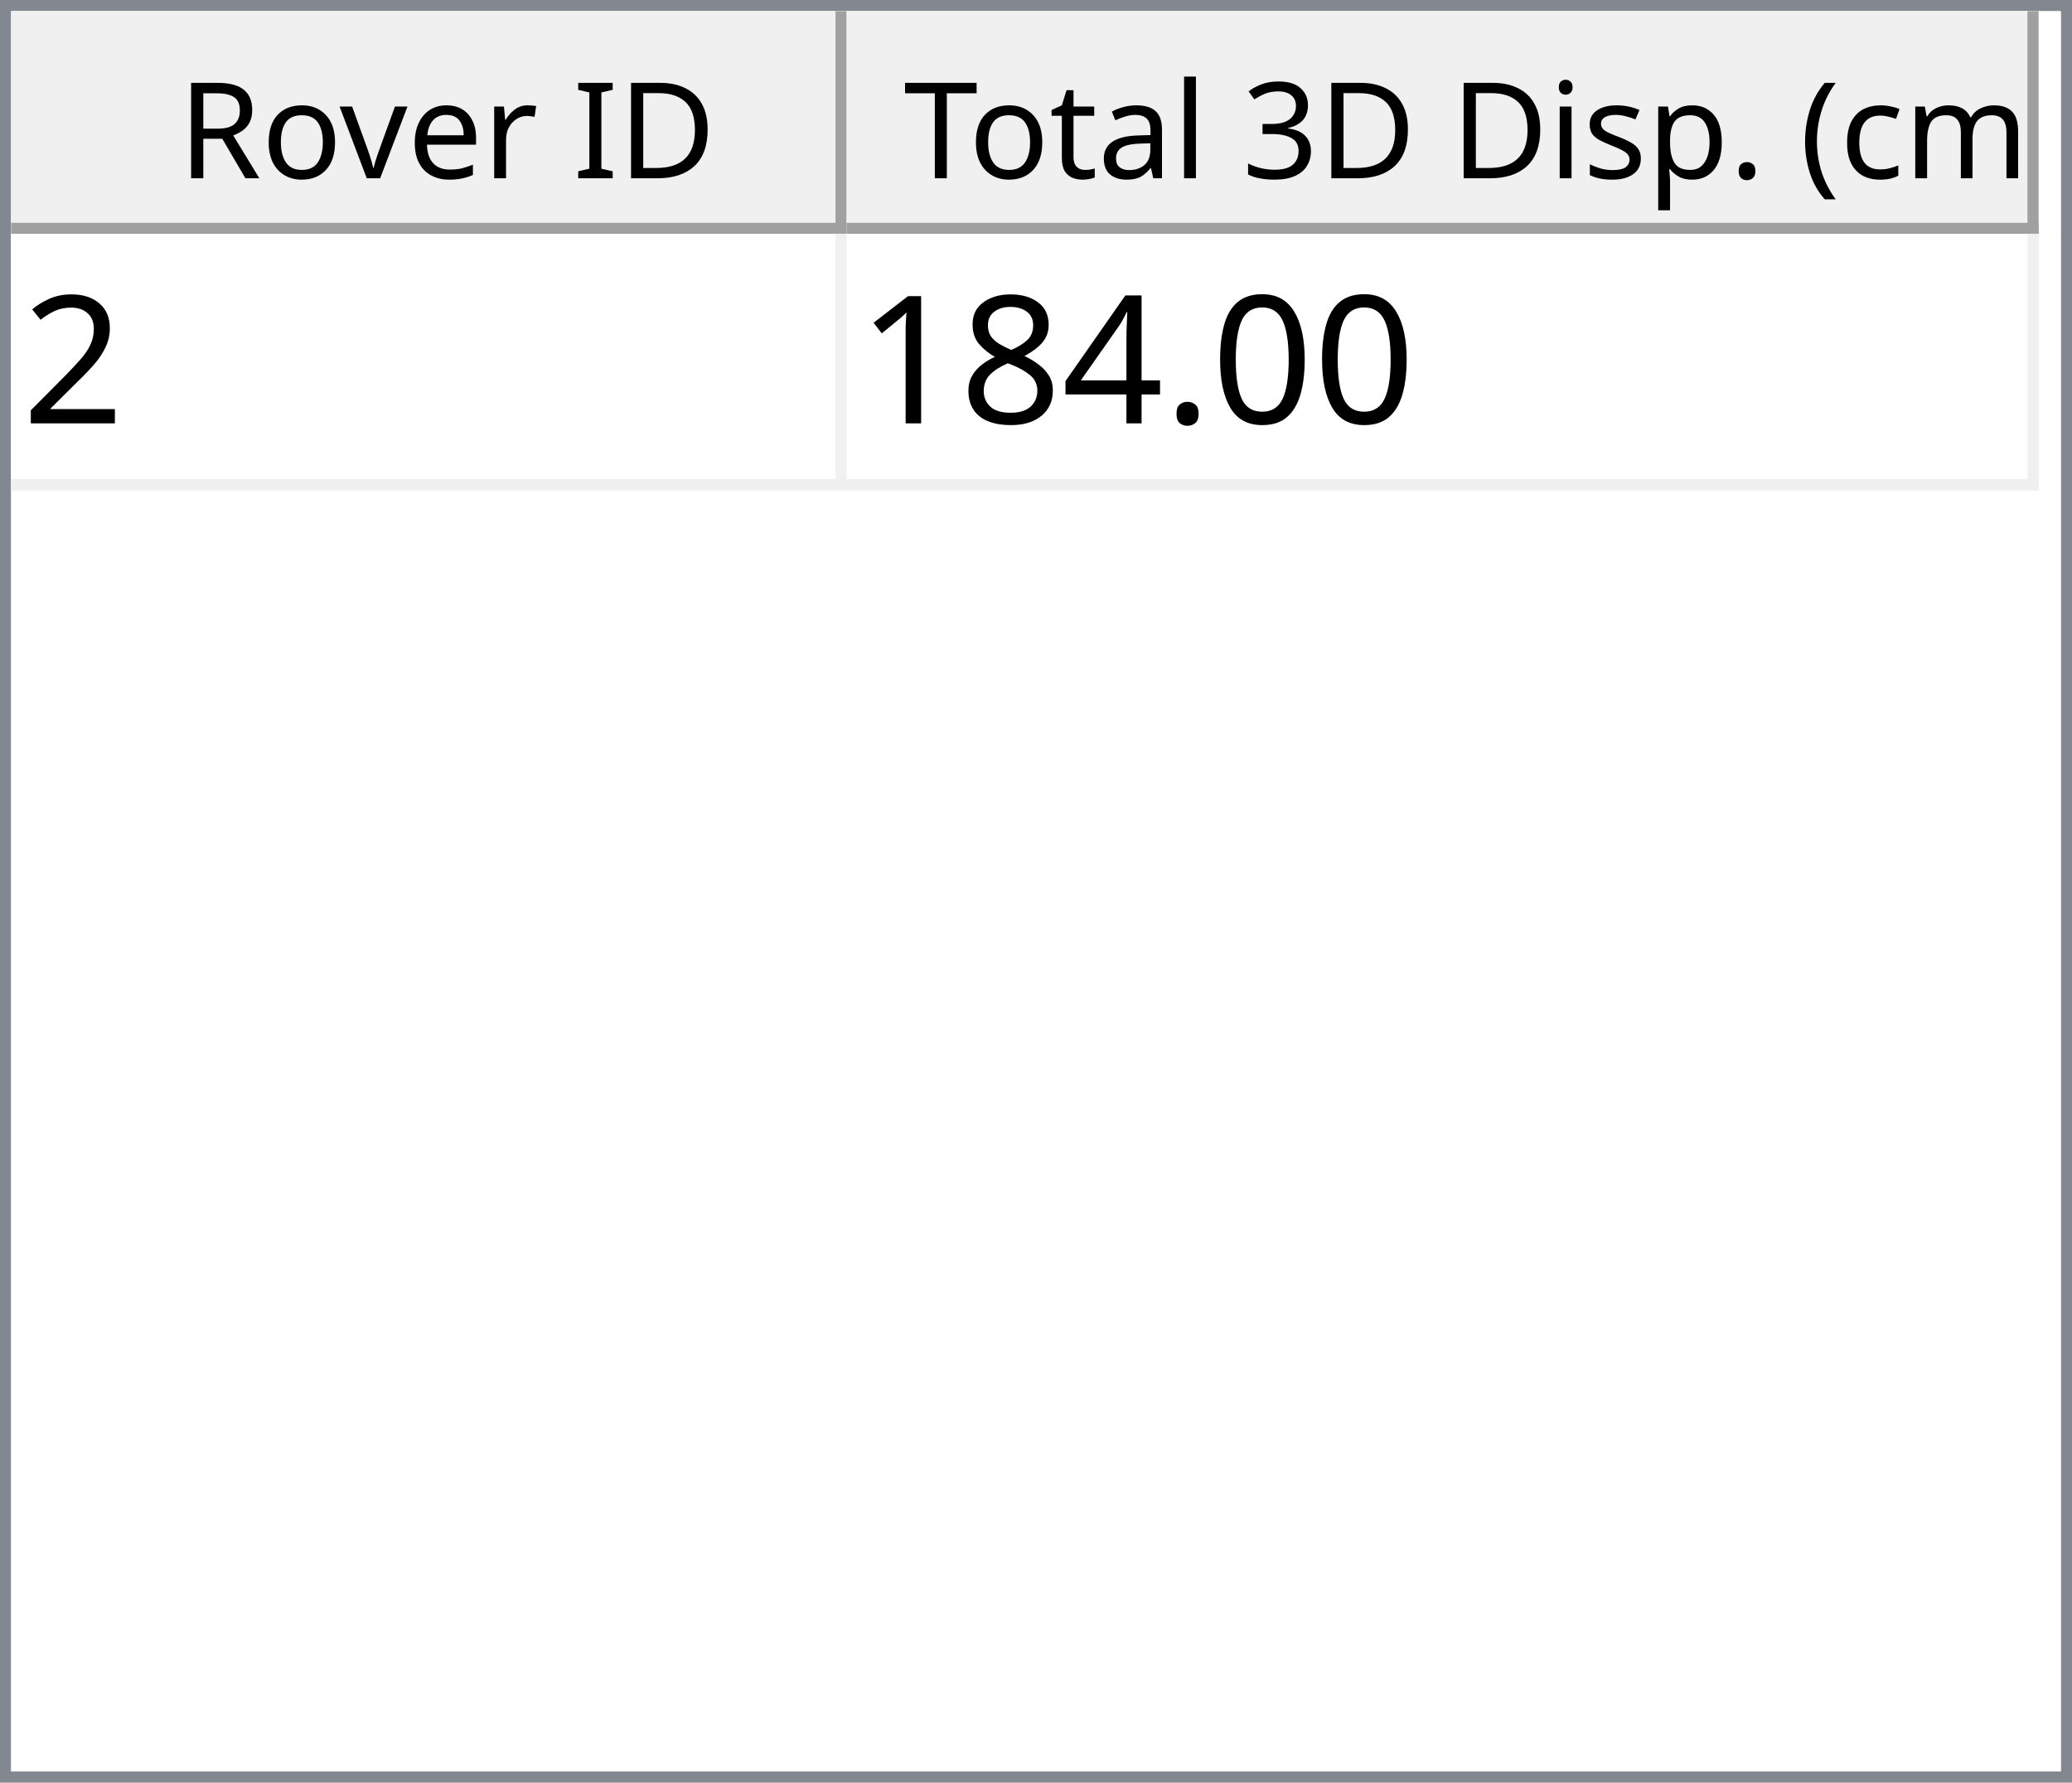
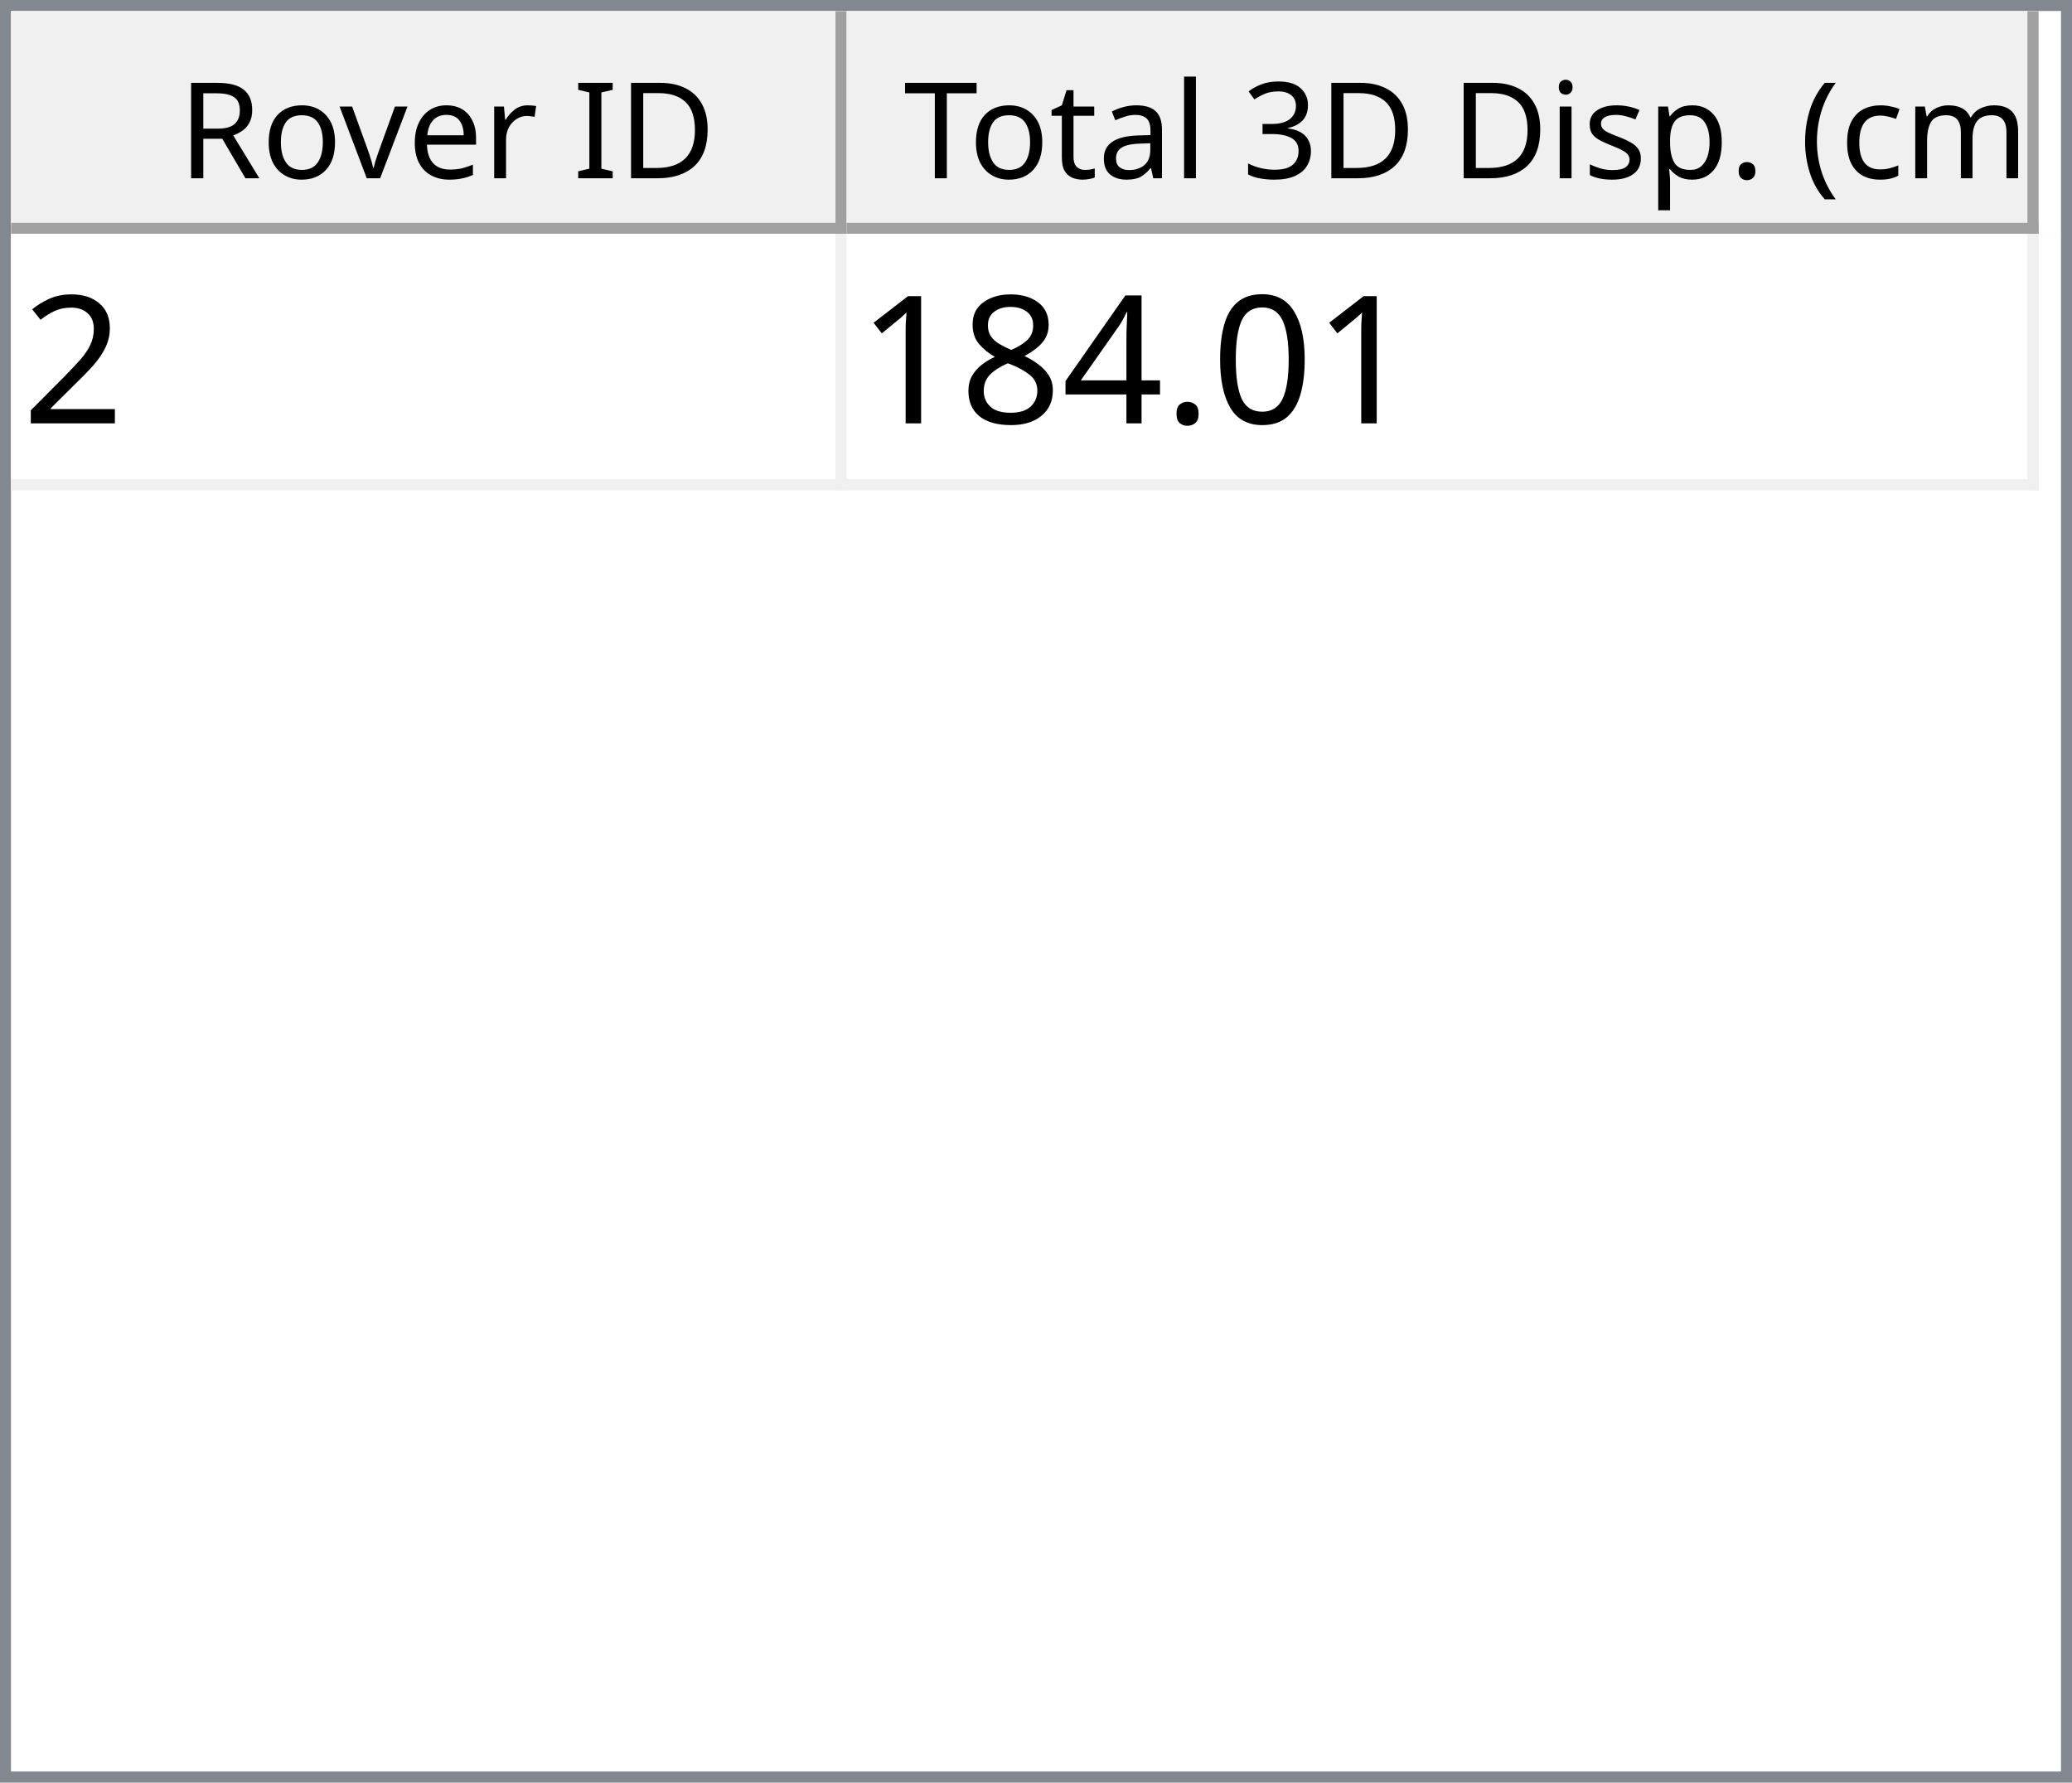
<svg xmlns="http://www.w3.org/2000/svg" style="fill-opacity:1; color-rendering:auto; color-interpolation:auto; text-rendering:auto; stroke:black; stroke-linecap:square; stroke-miterlimit:10; shape-rendering:auto; stroke-opacity:1; fill:black; stroke-dasharray:none; font-weight:normal; stroke-width:1; font-family:'Dialog'; font-style:normal; stroke-linejoin:miter; font-size:12px; stroke-dashoffset:0; image-rendering:auto;" width="186" height="160">
  <defs id="genericDefs" />
  <g>
    <defs id="defs1">
      <clipPath clipPathUnits="userSpaceOnUse" id="clipPath1">
        <path d="M0 0 L186 0 L186 160 L0 160 L0 0 Z" />
      </clipPath>
      <clipPath clipPathUnits="userSpaceOnUse" id="clipPath2">
        <path d="M0 0 L0 160 L186 160 L186 0 Z" />
      </clipPath>
      <clipPath clipPathUnits="userSpaceOnUse" id="clipPath3">
        <path d="M0 0 L0 20 L184 20 L184 0 Z" />
      </clipPath>
      <clipPath clipPathUnits="userSpaceOnUse" id="clipPath4">
        <path d="M0 0 L0 20 L75 20 L75 0 Z" />
      </clipPath>
      <clipPath clipPathUnits="userSpaceOnUse" id="clipPath5">
        <path d="M1 1 L1 19 L74 19 L74 1 Z" />
      </clipPath>
      <clipPath clipPathUnits="userSpaceOnUse" id="clipPath6">
        <path d="M0 0 L0 18 L73 18 L73 0 Z" />
      </clipPath>
      <clipPath clipPathUnits="userSpaceOnUse" id="clipPath7">
        <path d="M-0.5 -0.5 L-0.5 19.5 L74.5 19.5 L74.5 -0.5 Z" />
      </clipPath>
      <clipPath clipPathUnits="userSpaceOnUse" id="clipPath8">
        <path d="M0 0 L0 20 L107 20 L107 0 Z" />
      </clipPath>
      <clipPath clipPathUnits="userSpaceOnUse" id="clipPath9">
        <path d="M1 1 L1 19 L106 19 L106 1 Z" />
      </clipPath>
      <clipPath clipPathUnits="userSpaceOnUse" id="clipPath10">
        <path d="M0 0 L0 18 L105 18 L105 0 Z" />
      </clipPath>
      <clipPath clipPathUnits="userSpaceOnUse" id="clipPath11">
        <path d="M-0.5 -0.5 L-0.5 19.5 L106.5 19.5 L106.5 -0.5 Z" />
      </clipPath>
      <clipPath clipPathUnits="userSpaceOnUse" id="clipPath12">
        <path d="M0 0 L0 138 L184 138 L184 0 Z" />
      </clipPath>
      <clipPath clipPathUnits="userSpaceOnUse" id="clipPath13">
        <path d="M0 0 L0 23 L182 23 L182 0 Z" />
      </clipPath>
      <clipPath clipPathUnits="userSpaceOnUse" id="clipPath14">
        <path d="M-0.5 -0.5 L-0.5 22.5 L181.5 22.5 L181.5 -0.5 Z" />
      </clipPath>
      <clipPath clipPathUnits="userSpaceOnUse" id="clipPath15">
        <path d="M0 0 L0 22 L74 22 L74 0 Z" />
      </clipPath>
      <clipPath clipPathUnits="userSpaceOnUse" id="clipPath16">
        <path d="M0 0 L0 22 L106 22 L106 0 Z" />
      </clipPath>
      <font horiz-adv-x="64.551" id="font1">
        <font-face ascent="107.91" descent="25.098" units-per-em="100" style="font-style:normal; font-family:Segoe UI; font-weight:normal;" />
        <missing-glyph horiz-adv-x="64.551" d="M8.109 0 L8.109 68.266 L56.453 68.266 L56.453 0 L8.109 0 ZM15.328 7.234 L49.219 7.234 L49.219 61.031 L15.328 61.031 L15.328 7.234 Z" />
        <glyph unicode="D" horiz-adv-x="70.117" d="M9.188 0 L9.188 70.016 L28.516 70.016 Q65.531 70.016 65.531 35.891 Q65.531 19.672 55.25 9.836 Q44.969 0 27.734 0 L9.188 0 ZM17.391 62.594 L17.391 7.422 L27.828 7.422 Q41.609 7.422 49.273 14.797 Q56.938 22.172 56.938 35.688 Q56.938 62.594 28.328 62.594 L17.391 62.594 Z" />
        <glyph unicode="I" horiz-adv-x="26.611" d="M17.391 0 L9.188 0 L9.188 70.016 L17.391 70.016 L17.391 0 Z" />
        <glyph unicode=" " horiz-adv-x="27.393" d="" />
        <glyph unicode="r" horiz-adv-x="34.766" d="M34.188 41.891 Q32.078 43.5 28.125 43.5 Q23 43.5 19.555 38.672 Q16.109 33.844 16.109 25.484 L16.109 0 L8.109 0 L8.109 50 L16.109 50 L16.109 39.703 L16.312 39.703 Q18.016 44.969 21.531 47.922 Q25.047 50.875 29.391 50.875 Q32.516 50.875 34.188 50.203 L34.188 41.891 Z" />
        <glyph unicode="e" horiz-adv-x="52.295" d="M48.297 23 L12.984 23 Q13.188 14.656 17.484 10.109 Q21.781 5.562 29.297 5.562 Q37.75 5.562 44.828 11.141 L44.828 3.609 Q38.234 -1.172 27.391 -1.172 Q16.797 -1.172 10.742 5.641 Q4.688 12.453 4.688 24.812 Q4.688 36.469 11.305 43.82 Q17.922 51.172 27.734 51.172 Q37.547 51.172 42.922 44.828 Q48.297 38.484 48.297 27.203 L48.297 23 ZM40.094 29.781 Q40.047 36.719 36.75 40.578 Q33.453 44.438 27.594 44.438 Q21.922 44.438 17.969 40.383 Q14.016 36.328 13.094 29.781 L40.094 29.781 Z" />
        <glyph unicode="v" horiz-adv-x="47.9" d="M47.406 50 L27.484 0 L19.625 0 L0.688 50 L9.469 50 L22.172 13.672 Q23.578 9.672 23.922 6.688 L24.125 6.688 Q24.609 10.453 25.688 13.484 L38.969 50 L47.406 50 Z" />
        <glyph unicode="o" horiz-adv-x="58.594" d="M29 -1.172 Q17.922 -1.172 11.305 5.836 Q4.688 12.844 4.688 24.422 Q4.688 37.016 11.57 44.094 Q18.453 51.172 30.172 51.172 Q41.359 51.172 47.633 44.289 Q53.906 37.406 53.906 25.203 Q53.906 13.234 47.141 6.031 Q40.375 -1.172 29 -1.172 ZM29.594 44.438 Q21.875 44.438 17.383 39.188 Q12.891 33.938 12.891 24.703 Q12.891 15.828 17.43 10.695 Q21.969 5.562 29.594 5.562 Q37.359 5.562 41.531 10.594 Q45.703 15.625 45.703 24.906 Q45.703 34.281 41.531 39.359 Q37.359 44.438 29.594 44.438 Z" />
        <glyph unicode="R" horiz-adv-x="59.814" d="M59.375 0 L49.609 0 L37.891 19.625 Q36.281 22.359 34.766 24.289 Q33.25 26.219 31.664 27.438 Q30.078 28.656 28.25 29.219 Q26.422 29.781 24.125 29.781 L17.391 29.781 L17.391 0 L9.188 0 L9.188 70.016 L30.078 70.016 Q34.672 70.016 38.555 68.867 Q42.438 67.719 45.289 65.375 Q48.141 63.031 49.758 59.547 Q51.375 56.062 51.375 51.375 Q51.375 47.703 50.273 44.656 Q49.172 41.609 47.148 39.211 Q45.125 36.812 42.266 35.133 Q39.406 33.453 35.844 32.516 L35.844 32.328 Q37.594 31.547 38.891 30.547 Q40.188 29.547 41.359 28.18 Q42.531 26.812 43.68 25.078 Q44.828 23.344 46.234 21.047 L59.375 0 ZM17.391 62.594 L17.391 37.203 L28.516 37.203 Q31.594 37.203 34.203 38.133 Q36.812 39.062 38.719 40.797 Q40.625 42.531 41.703 45.047 Q42.781 47.562 42.781 50.688 Q42.781 56.297 39.141 59.445 Q35.5 62.594 28.609 62.594 L17.391 62.594 Z" />
        <glyph unicode=")" horiz-adv-x="30.176" d="M8.297 -15.922 L1.172 -15.922 Q16.406 2.344 16.406 26.812 Q16.406 51.469 1.078 70.016 L8.297 70.016 Q23.531 52.156 23.531 26.703 Q23.531 1.375 8.297 -15.922 Z" />
        <glyph unicode="m" horiz-adv-x="86.133" d="M79.109 0 L71.094 0 L71.094 28.719 Q71.094 37.016 68.531 40.727 Q65.969 44.438 59.906 44.438 Q54.781 44.438 51.195 39.75 Q47.609 35.062 47.609 28.516 L47.609 0 L39.594 0 L39.594 29.688 Q39.594 44.438 28.219 44.438 Q22.953 44.438 19.531 40.016 Q16.109 35.594 16.109 28.516 L16.109 0 L8.109 0 L8.109 50 L16.109 50 L16.109 42.094 L16.312 42.094 Q21.625 51.172 31.844 51.172 Q36.969 51.172 40.773 48.312 Q44.578 45.453 46 40.828 Q51.562 51.172 62.594 51.172 Q79.109 51.172 79.109 30.812 L79.109 0 Z" />
        <glyph unicode="c" horiz-adv-x="46.191" d="M42.188 2.297 Q36.422 -1.172 28.516 -1.172 Q17.828 -1.172 11.258 5.789 Q4.688 12.75 4.688 23.828 Q4.688 36.188 11.766 43.68 Q18.844 51.172 30.672 51.172 Q37.25 51.172 42.281 48.734 L42.281 40.531 Q36.719 44.438 30.375 44.438 Q22.703 44.438 17.797 38.945 Q12.891 33.453 12.891 24.516 Q12.891 15.719 17.508 10.641 Q22.125 5.562 29.891 5.562 Q36.422 5.562 42.188 9.906 L42.188 2.297 Z" />
        <glyph unicode="(" horiz-adv-x="30.176" d="M29.109 -15.922 L21.969 -15.922 Q6.844 1.375 6.844 26.703 Q6.844 52.156 21.969 70.016 L29.203 70.016 Q13.875 51.469 13.875 26.812 Q13.875 2.344 29.109 -15.922 Z" />
        <glyph unicode="." horiz-adv-x="21.68" d="M10.891 -1.078 Q8.641 -1.078 7.055 0.539 Q5.469 2.156 5.469 4.391 Q5.469 6.641 7.055 8.273 Q8.641 9.906 10.891 9.906 Q13.188 9.906 14.797 8.273 Q16.406 6.641 16.406 4.391 Q16.406 2.156 14.797 0.539 Q13.188 -1.078 10.891 -1.078 Z" />
        <glyph unicode="p" horiz-adv-x="58.789" d="M16.312 7.234 L16.109 7.234 L16.109 -23 L8.109 -23 L8.109 50 L16.109 50 L16.109 41.219 L16.312 41.219 Q22.219 51.172 33.594 51.172 Q43.266 51.172 48.688 44.461 Q54.109 37.75 54.109 26.469 Q54.109 13.922 48 6.375 Q41.891 -1.172 31.297 -1.172 Q21.578 -1.172 16.312 7.234 ZM16.109 27.391 L16.109 20.406 Q16.109 14.203 20.141 9.883 Q24.172 5.562 30.375 5.562 Q37.641 5.562 41.773 11.133 Q45.906 16.703 45.906 26.609 Q45.906 34.969 42.047 39.703 Q38.188 44.438 31.594 44.438 Q24.609 44.438 20.359 39.578 Q16.109 34.719 16.109 27.391 Z" />
        <glyph unicode="s" horiz-adv-x="42.432" d="M5.078 1.812 L5.078 10.406 Q11.625 5.562 19.484 5.562 Q30.031 5.562 30.031 12.594 Q30.031 14.594 29.125 15.992 Q28.219 17.391 26.68 18.461 Q25.141 19.531 23.07 20.383 Q21 21.234 18.609 22.172 Q15.281 23.484 12.766 24.828 Q10.25 26.172 8.57 27.859 Q6.891 29.547 6.031 31.695 Q5.172 33.844 5.172 36.719 Q5.172 40.234 6.789 42.945 Q8.406 45.656 11.086 47.484 Q13.766 49.312 17.211 50.242 Q20.656 51.172 24.312 51.172 Q30.812 51.172 35.938 48.922 L35.938 40.828 Q30.422 44.438 23.25 44.438 Q21 44.438 19.195 43.922 Q17.391 43.406 16.094 42.477 Q14.797 41.547 14.086 40.258 Q13.375 38.969 13.375 37.406 Q13.375 35.453 14.086 34.133 Q14.797 32.812 16.164 31.789 Q17.531 30.766 19.484 29.938 Q21.438 29.109 23.922 28.125 Q27.25 26.859 29.883 25.516 Q32.516 24.172 34.375 22.484 Q36.234 20.797 37.234 18.602 Q38.234 16.406 38.234 13.375 Q38.234 9.672 36.602 6.938 Q34.969 4.203 32.234 2.398 Q29.5 0.594 25.93 -0.289 Q22.359 -1.172 18.453 -1.172 Q10.75 -1.172 5.078 1.812 Z" />
        <glyph unicode="i" horiz-adv-x="24.219" d="M12.203 62.703 Q10.062 62.703 8.547 64.164 Q7.031 65.625 7.031 67.875 Q7.031 70.125 8.547 71.609 Q10.062 73.094 12.203 73.094 Q14.406 73.094 15.945 71.609 Q17.484 70.125 17.484 67.875 Q17.484 65.719 15.945 64.211 Q14.406 62.703 12.203 62.703 ZM16.109 0 L8.109 0 L8.109 50 L16.109 50 L16.109 0 Z" />
        <glyph unicode="3" horiz-adv-x="53.906" d="M46.531 19.828 Q46.531 15.094 44.75 11.211 Q42.969 7.328 39.719 4.57 Q36.469 1.812 31.93 0.297 Q27.391 -1.219 21.922 -1.219 Q11.922 -1.219 6 2.594 L6 11.188 Q13.094 5.609 22.219 5.609 Q25.875 5.609 28.828 6.539 Q31.781 7.469 33.906 9.227 Q36.031 10.984 37.18 13.477 Q38.328 15.969 38.328 19.094 Q38.328 32.812 18.797 32.812 L12.984 32.812 L12.984 39.594 L18.5 39.594 Q35.797 39.594 35.797 52.484 Q35.797 64.406 22.609 64.406 Q15.188 64.406 8.688 59.422 L8.688 67.188 Q15.375 71.188 24.609 71.188 Q29 71.188 32.57 69.969 Q36.141 68.75 38.68 66.555 Q41.219 64.359 42.609 61.281 Q44 58.203 44 54.5 Q44 40.672 30.031 36.719 L30.031 36.531 Q33.594 36.141 36.625 34.797 Q39.656 33.453 41.852 31.305 Q44.047 29.156 45.289 26.25 Q46.531 23.344 46.531 19.828 Z" />
        <glyph unicode="l" horiz-adv-x="24.219" d="M16.109 0 L8.109 0 L8.109 74.031 L16.109 74.031 L16.109 0 Z" />
        <glyph unicode="a" horiz-adv-x="50.879" d="M43.891 0 L35.891 0 L35.891 7.812 L35.688 7.812 Q30.469 -1.172 20.312 -1.172 Q12.844 -1.172 8.617 2.781 Q4.391 6.734 4.391 13.281 Q4.391 27.297 20.906 29.594 L35.891 31.688 Q35.891 44.438 25.594 44.438 Q16.547 44.438 9.281 38.281 L9.281 46.484 Q16.656 51.172 26.266 51.172 Q43.891 51.172 43.891 32.516 L43.891 0 ZM35.891 25.297 L23.828 23.641 Q18.266 22.859 15.43 20.875 Q12.594 18.891 12.594 13.875 Q12.594 10.203 15.211 7.883 Q17.828 5.562 22.172 5.562 Q28.125 5.562 32.008 9.742 Q35.891 13.922 35.891 20.312 L35.891 25.297 Z" />
        <glyph unicode="t" horiz-adv-x="33.887" d="M31.297 0.484 Q28.469 -1.078 23.828 -1.078 Q10.688 -1.078 10.688 13.578 L10.688 43.172 L2.094 43.172 L2.094 50 L10.688 50 L10.688 62.203 L18.703 64.797 L18.703 50 L31.297 50 L31.297 43.172 L18.703 43.172 L18.703 14.984 Q18.703 9.969 20.414 7.82 Q22.125 5.672 26.078 5.672 Q29.109 5.672 31.297 7.328 L31.297 0.484 Z" />
        <glyph unicode="T" horiz-adv-x="52.393" d="M50.594 62.594 L30.375 62.594 L30.375 0 L22.172 0 L22.172 62.594 L2 62.594 L2 70.016 L50.594 70.016 L50.594 62.594 Z" />
      </font>
      <font horiz-adv-x="75.0" id="font2">
        <font-face ascent="100.537" descent="21.973" units-per-em="100" style="font-style:normal; font-family:sans-serif; font-weight:normal;" />
        <missing-glyph horiz-adv-x="75.0" d="M12.5 0 L12.5 62.5 L62.5 62.5 L62.5 0 L12.5 0 ZM14.062 1.562 L60.938 1.562 L60.938 60.938 L14.062 60.938 L14.062 1.562 Z" />
        <glyph unicode="2" horiz-adv-x="55.615" d="M50.344 8.453 L50.344 0 L3.031 0 Q2.938 3.172 4.047 6.109 Q5.859 10.938 9.836 15.625 Q13.812 20.312 21.344 26.469 Q33.016 36.031 37.117 41.625 Q41.219 47.219 41.219 52.203 Q41.219 57.422 37.477 61.008 Q33.734 64.594 27.734 64.594 Q21.391 64.594 17.578 60.789 Q13.766 56.984 13.719 50.25 L4.688 51.172 Q5.609 61.281 11.664 66.578 Q17.719 71.875 27.938 71.875 Q38.234 71.875 44.242 66.164 Q50.25 60.453 50.25 52 Q50.25 47.703 48.492 43.555 Q46.734 39.406 42.656 34.812 Q38.578 30.219 29.109 22.219 Q21.188 15.578 18.945 13.211 Q16.703 10.844 15.234 8.453 L50.344 8.453 Z" />
        <glyph unicode="0" horiz-adv-x="55.615" d="M4.156 35.297 Q4.156 48 6.766 55.742 Q9.375 63.484 14.523 67.68 Q19.672 71.875 27.484 71.875 Q33.25 71.875 37.594 69.555 Q41.938 67.234 44.773 62.867 Q47.609 58.5 49.219 52.227 Q50.828 45.953 50.828 35.297 Q50.828 22.703 48.242 14.969 Q45.656 7.234 40.508 3.008 Q35.359 -1.219 27.484 -1.219 Q17.141 -1.219 11.234 6.203 Q4.156 15.141 4.156 35.297 ZM13.188 35.297 Q13.188 17.672 17.312 11.836 Q21.438 6 27.484 6 Q33.547 6 37.672 11.859 Q41.797 17.719 41.797 35.297 Q41.797 52.984 37.672 58.789 Q33.547 64.594 27.391 64.594 Q21.344 64.594 17.719 59.469 Q13.188 52.938 13.188 35.297 Z" />
        <glyph unicode="." horiz-adv-x="27.783" d="M9.078 0 L9.078 10.016 L19.094 10.016 L19.094 0 L9.078 0 Z" />
        <glyph unicode="4" horiz-adv-x="55.615" d="M32.328 0 L32.328 17.141 L1.266 17.141 L1.266 25.203 L33.938 71.578 L41.109 71.578 L41.109 25.203 L50.781 25.203 L50.781 17.141 L41.109 17.141 L41.109 0 L32.328 0 ZM32.328 25.203 L32.328 57.469 L9.906 25.203 L32.328 25.203 Z" />
        <glyph unicode="8" horiz-adv-x="55.615" d="M17.672 38.812 Q12.203 40.828 9.57 44.539 Q6.938 48.25 6.938 53.422 Q6.938 61.234 12.555 66.555 Q18.172 71.875 27.484 71.875 Q36.859 71.875 42.578 66.43 Q48.297 60.984 48.297 53.172 Q48.297 48.188 45.68 44.508 Q43.062 40.828 37.75 38.812 Q44.344 36.672 47.781 31.883 Q51.219 27.094 51.219 20.453 Q51.219 11.281 44.727 5.031 Q38.234 -1.219 27.641 -1.219 Q17.047 -1.219 10.547 5.055 Q4.047 11.328 4.047 20.703 Q4.047 27.688 7.594 32.398 Q11.141 37.109 17.672 38.812 ZM15.922 53.719 Q15.922 48.641 19.195 45.414 Q22.469 42.188 27.688 42.188 Q32.766 42.188 36.016 45.383 Q39.266 48.578 39.266 53.219 Q39.266 58.062 35.914 61.359 Q32.562 64.656 27.594 64.656 Q22.562 64.656 19.242 61.43 Q15.922 58.203 15.922 53.719 ZM13.094 20.656 Q13.094 16.891 14.875 13.375 Q16.656 9.859 20.172 7.93 Q23.688 6 27.734 6 Q34.031 6 38.133 10.055 Q42.234 14.109 42.234 20.359 Q42.234 26.703 38.016 30.859 Q33.797 35.016 27.438 35.016 Q21.234 35.016 17.164 30.914 Q13.094 26.812 13.094 20.656 Z" />
        <glyph unicode="1" horiz-adv-x="55.615" d="M37.25 0 L28.469 0 L28.469 56 Q25.297 52.984 20.141 49.953 Q14.984 46.922 10.891 45.406 L10.891 53.906 Q18.266 57.375 23.781 62.305 Q29.297 67.234 31.594 71.875 L37.25 71.875 L37.25 0 Z" />
      </font>
    </defs>
    <g style="fill:white; stroke:white;">
      <rect x="0" y="0" width="186" style="clip-path:url(#clipPath1); stroke:none;" height="160" />
    </g>
    <g style="fill:white; text-rendering:optimizeSpeed; color-rendering:optimizeSpeed; image-rendering:optimizeSpeed; shape-rendering:crispEdges; stroke:white; color-interpolation:sRGB;">
      <rect x="0" width="186" height="160" y="0" style="stroke:none;" />
      <path style="stroke:none;" d="M0 160 L186 160 L186 0 L0 0 Z" />
    </g>
    <g style="fill:rgb(240,240,240); font-family:'Segoe UI'; stroke:rgb(240,240,240);">
      <rect x="0" y="0" width="186" style="clip-path:url(#clipPath2); stroke:none;" height="160" />
    </g>
    <g style="fill:rgb(130,135,144); font-family:'Segoe UI'; stroke:rgb(130,135,144);">
      <path d="M0 0 L186 0 L186 160 L0 160 L0 0 ZM1 1 L185 1 L185 159 L1 159 L1 1 Z" style="fill-rule:evenodd; clip-path:url(#clipPath2); stroke:none;" />
    </g>
    <g style="fill:white; font-family:'Segoe UI'; stroke:white;" transform="translate(1,1)">
      <rect x="0" y="0" width="184" style="clip-path:url(#clipPath3); stroke:none;" height="20" />
    </g>
    <g style="fill:rgb(240,240,240); font-family:'Segoe UI'; stroke:rgb(240,240,240);" transform="translate(1,1)">
      <rect x="0" y="0" width="75" style="clip-path:url(#clipPath4); stroke:none;" height="20" />
    </g>
    <g style="font-family:'Segoe UI';" transform="translate(2,2)">
      <text x="14" xml:space="preserve" y="14" style="clip-path:url(#clipPath6); stroke:none;">Rover ID</text>
    </g>
    <g style="fill:rgb(160,160,160); font-family:'Segoe UI'; stroke:rgb(160,160,160); stroke-linejoin:bevel;" transform="translate(1.5,1.5)">
      <line x1="74" x2="74" y1="0" style="fill:none; clip-path:url(#clipPath7);" y2="19" />
    </g>
    <g style="fill:rgb(160,160,160); font-family:'Segoe UI'; stroke:rgb(160,160,160); stroke-linejoin:bevel;" transform="matrix(1,0,0,1,1,1) translate(0.5,0.5)">
      <line x1="0" x2="74" y1="19" style="fill:none; clip-path:url(#clipPath7);" y2="19" />
    </g>
    <g style="fill:rgb(240,240,240); font-family:'Segoe UI'; stroke:rgb(240,240,240);" transform="translate(76,1)">
      <rect x="0" y="0" width="107" style="clip-path:url(#clipPath8); stroke:none;" height="20" />
    </g>
    <g style="font-family:'Segoe UI';" transform="translate(77,2)">
      <text x="1" xml:space="preserve" y="14" style="clip-path:url(#clipPath10); stroke:none;"> Total 3D Disp. (cm)</text>
    </g>
    <g style="fill:rgb(160,160,160); font-family:'Segoe UI'; stroke:rgb(160,160,160); stroke-linejoin:bevel;" transform="translate(76.5,1.5)">
      <line x1="106" x2="106" y1="0" style="fill:none; clip-path:url(#clipPath11);" y2="19" />
    </g>
    <g style="fill:rgb(160,160,160); font-family:'Segoe UI'; stroke:rgb(160,160,160); stroke-linejoin:bevel;" transform="matrix(1,0,0,1,76,1) translate(0.5,0.5)">
      <line x1="0" x2="106" y1="19" style="fill:none; clip-path:url(#clipPath11);" y2="19" />
    </g>
    <g style="fill:white; font-family:'Segoe UI'; stroke:white;" transform="translate(1,21)">
      <rect x="0" y="0" width="184" style="clip-path:url(#clipPath12); stroke:none;" height="138" />
    </g>
    <g style="fill:rgb(240,240,240); font-size:16px; font-family:sans-serif; stroke:rgb(240,240,240);" transform="translate(1,21)">
      <rect x="0" y="0" width="182" style="clip-path:url(#clipPath13); stroke:none;" height="23" />
      <line transform="translate(0.5,0.5)" x1="0" x2="181" y1="22" style="clip-path:url(#clipPath14); fill:none; stroke-linejoin:bevel;" y2="22" />
    </g>
    <g transform="matrix(1,0,0,1,1,21) translate(0.5,0.5)" style="fill:rgb(240,240,240); font-size:16px; font-family:sans-serif; stroke:rgb(240,240,240); stroke-linejoin:bevel;">
      <line x1="74" x2="74" y1="0" style="fill:none; clip-path:url(#clipPath14);" y2="22" />
    </g>
    <g transform="matrix(1,0,0,1,1,21) translate(0.5,0.5)" style="fill:rgb(240,240,240); font-size:16px; font-family:sans-serif; stroke:rgb(240,240,240); stroke-linejoin:bevel;">
      <line x1="181" x2="181" y1="0" style="fill:none; clip-path:url(#clipPath14);" y2="22" />
    </g>
    <g style="fill:white; font-size:16px; font-family:sans-serif; stroke:white;" transform="matrix(1,0,0,1,1,21)">
      <rect x="0" y="0" width="74" style="clip-path:url(#clipPath15); stroke:none;" height="22" />
      <text x="1" y="17" style="fill:black; clip-path:url(#clipPath15); stroke:none;" xml:space="preserve">2</text>
    </g>
    <g style="fill:white; font-size:16px; font-family:sans-serif; stroke:white;" transform="matrix(1,0,0,1,1,21) translate(75,0)">
      <rect x="0" y="0" width="106" style="clip-path:url(#clipPath16); stroke:none;" height="22" />
-       <text x="1" y="17" style="fill:black; clip-path:url(#clipPath16); stroke:none;" xml:space="preserve">184.00</text>
+       <text x="1" y="17" style="fill:black; clip-path:url(#clipPath16); stroke:none;" xml:space="preserve">184.01</text>
    </g>
  </g>
</svg>
